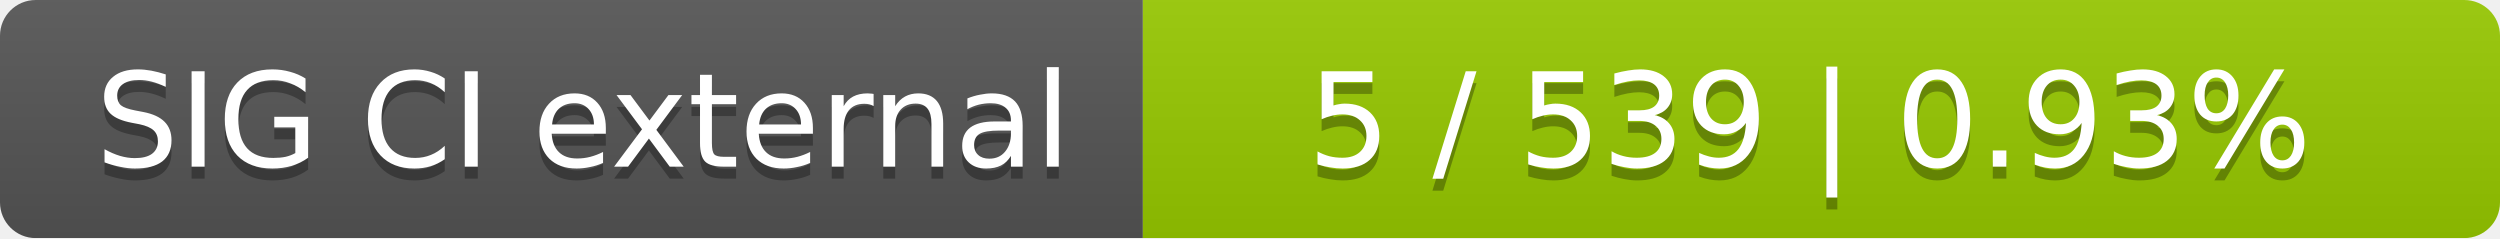
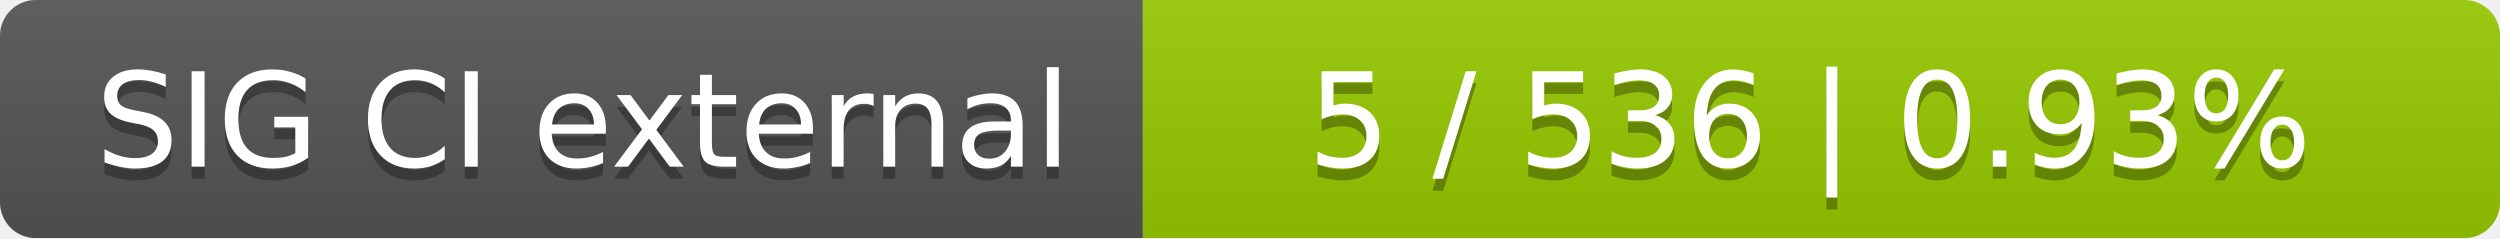
<svg xmlns="http://www.w3.org/2000/svg" width="210" height="20">
  <linearGradient id="smooth" x2="0" y2="100%">
    <stop offset="0" stop-color="#bbb" stop-opacity=".1" />
    <stop offset="1" stop-opacity=".1" />
  </linearGradient>
  <mask id="round">
    <rect width="210" height="20" rx="3" fill="#fff" />
  </mask>
  <g mask="url(#round)">
    <rect width="96" height="20" fill="#555" />
    <rect x="96" width="114" height="20" fill="#97ca00" />
    <rect width="210" height="20" fill="url(#smooth)" />
  </g>
  <g fill="#fff" text-anchor="middle" font-family="DejaVu Sans,Verdana,Geneva,sans-serif" font-size="11">
    <text x="49" y="15" fill="#010101" fill-opacity=".3">SIG CI external</text>
    <text x="49" y="14">SIG CI external</text>
-     <text x="152" y="15" fill="#010101" fill-opacity=".3">5 / 539    |    0.93%</text>
-     <text x="152" y="14">5 / 539    |    0.93%</text>
+     <text x="152" y="15" fill="#010101" fill-opacity=".3">5 / 536    |    0.93%</text>
+     <text x="152" y="14">5 / 536    |    0.93%</text>
  </g>
</svg>
